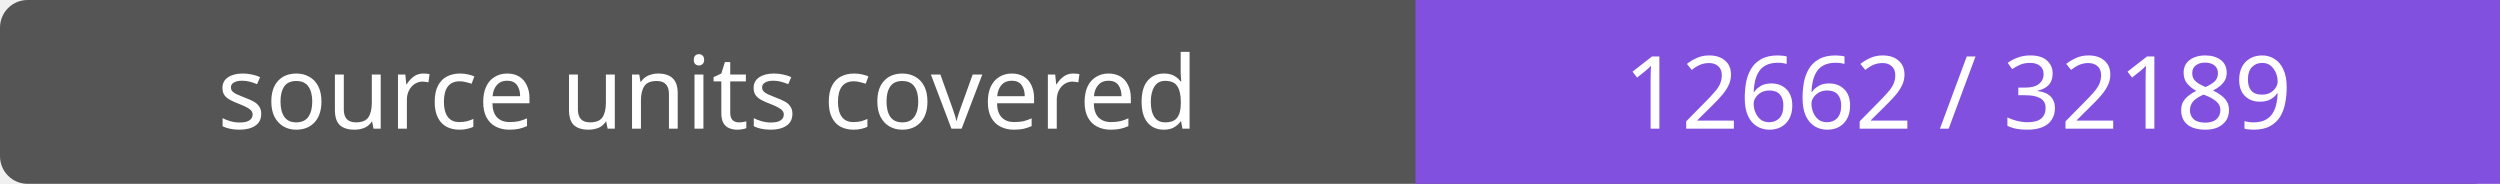
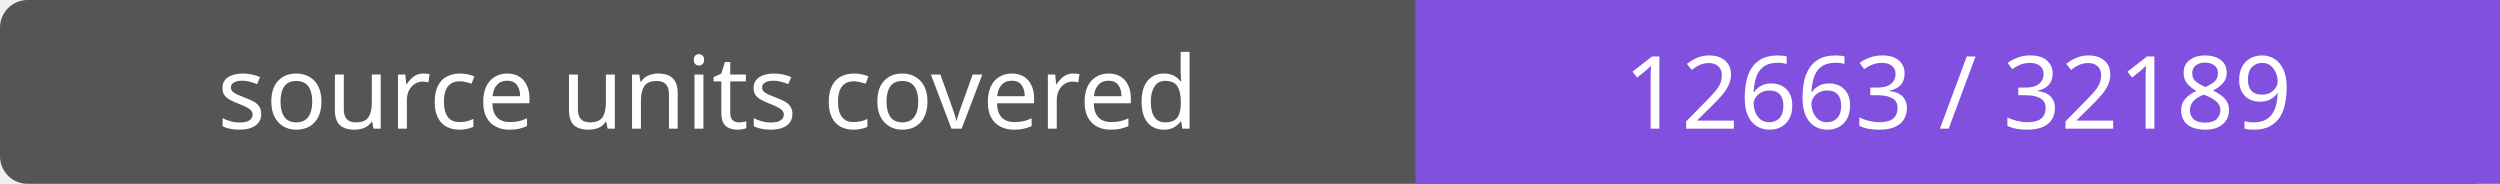
- <svg xmlns="http://www.w3.org/2000/svg" width="272" height="20" role="img" aria-label="source units covered: 12662 / 32189">
+ <svg xmlns="http://www.w3.org/2000/svg" width="272" height="20" role="img" aria-label="source units covered: 12663 / 32189">
  <rect width="272" height="20" rx="3" fill="#555" />
  <path fill="#8250df" d="M154 0h118v20H154z" />
  <g fill="#fff" text-anchor="middle" font-family="Verdana,sans-serif" font-size="11">
    <text x="77.0" y="14">source units covered</text>
-     <text x="213.0" y="14">12662 / 32189</text>
+     <text x="213.0" y="14">12663 / 32189</text>
  </g>
</svg>
